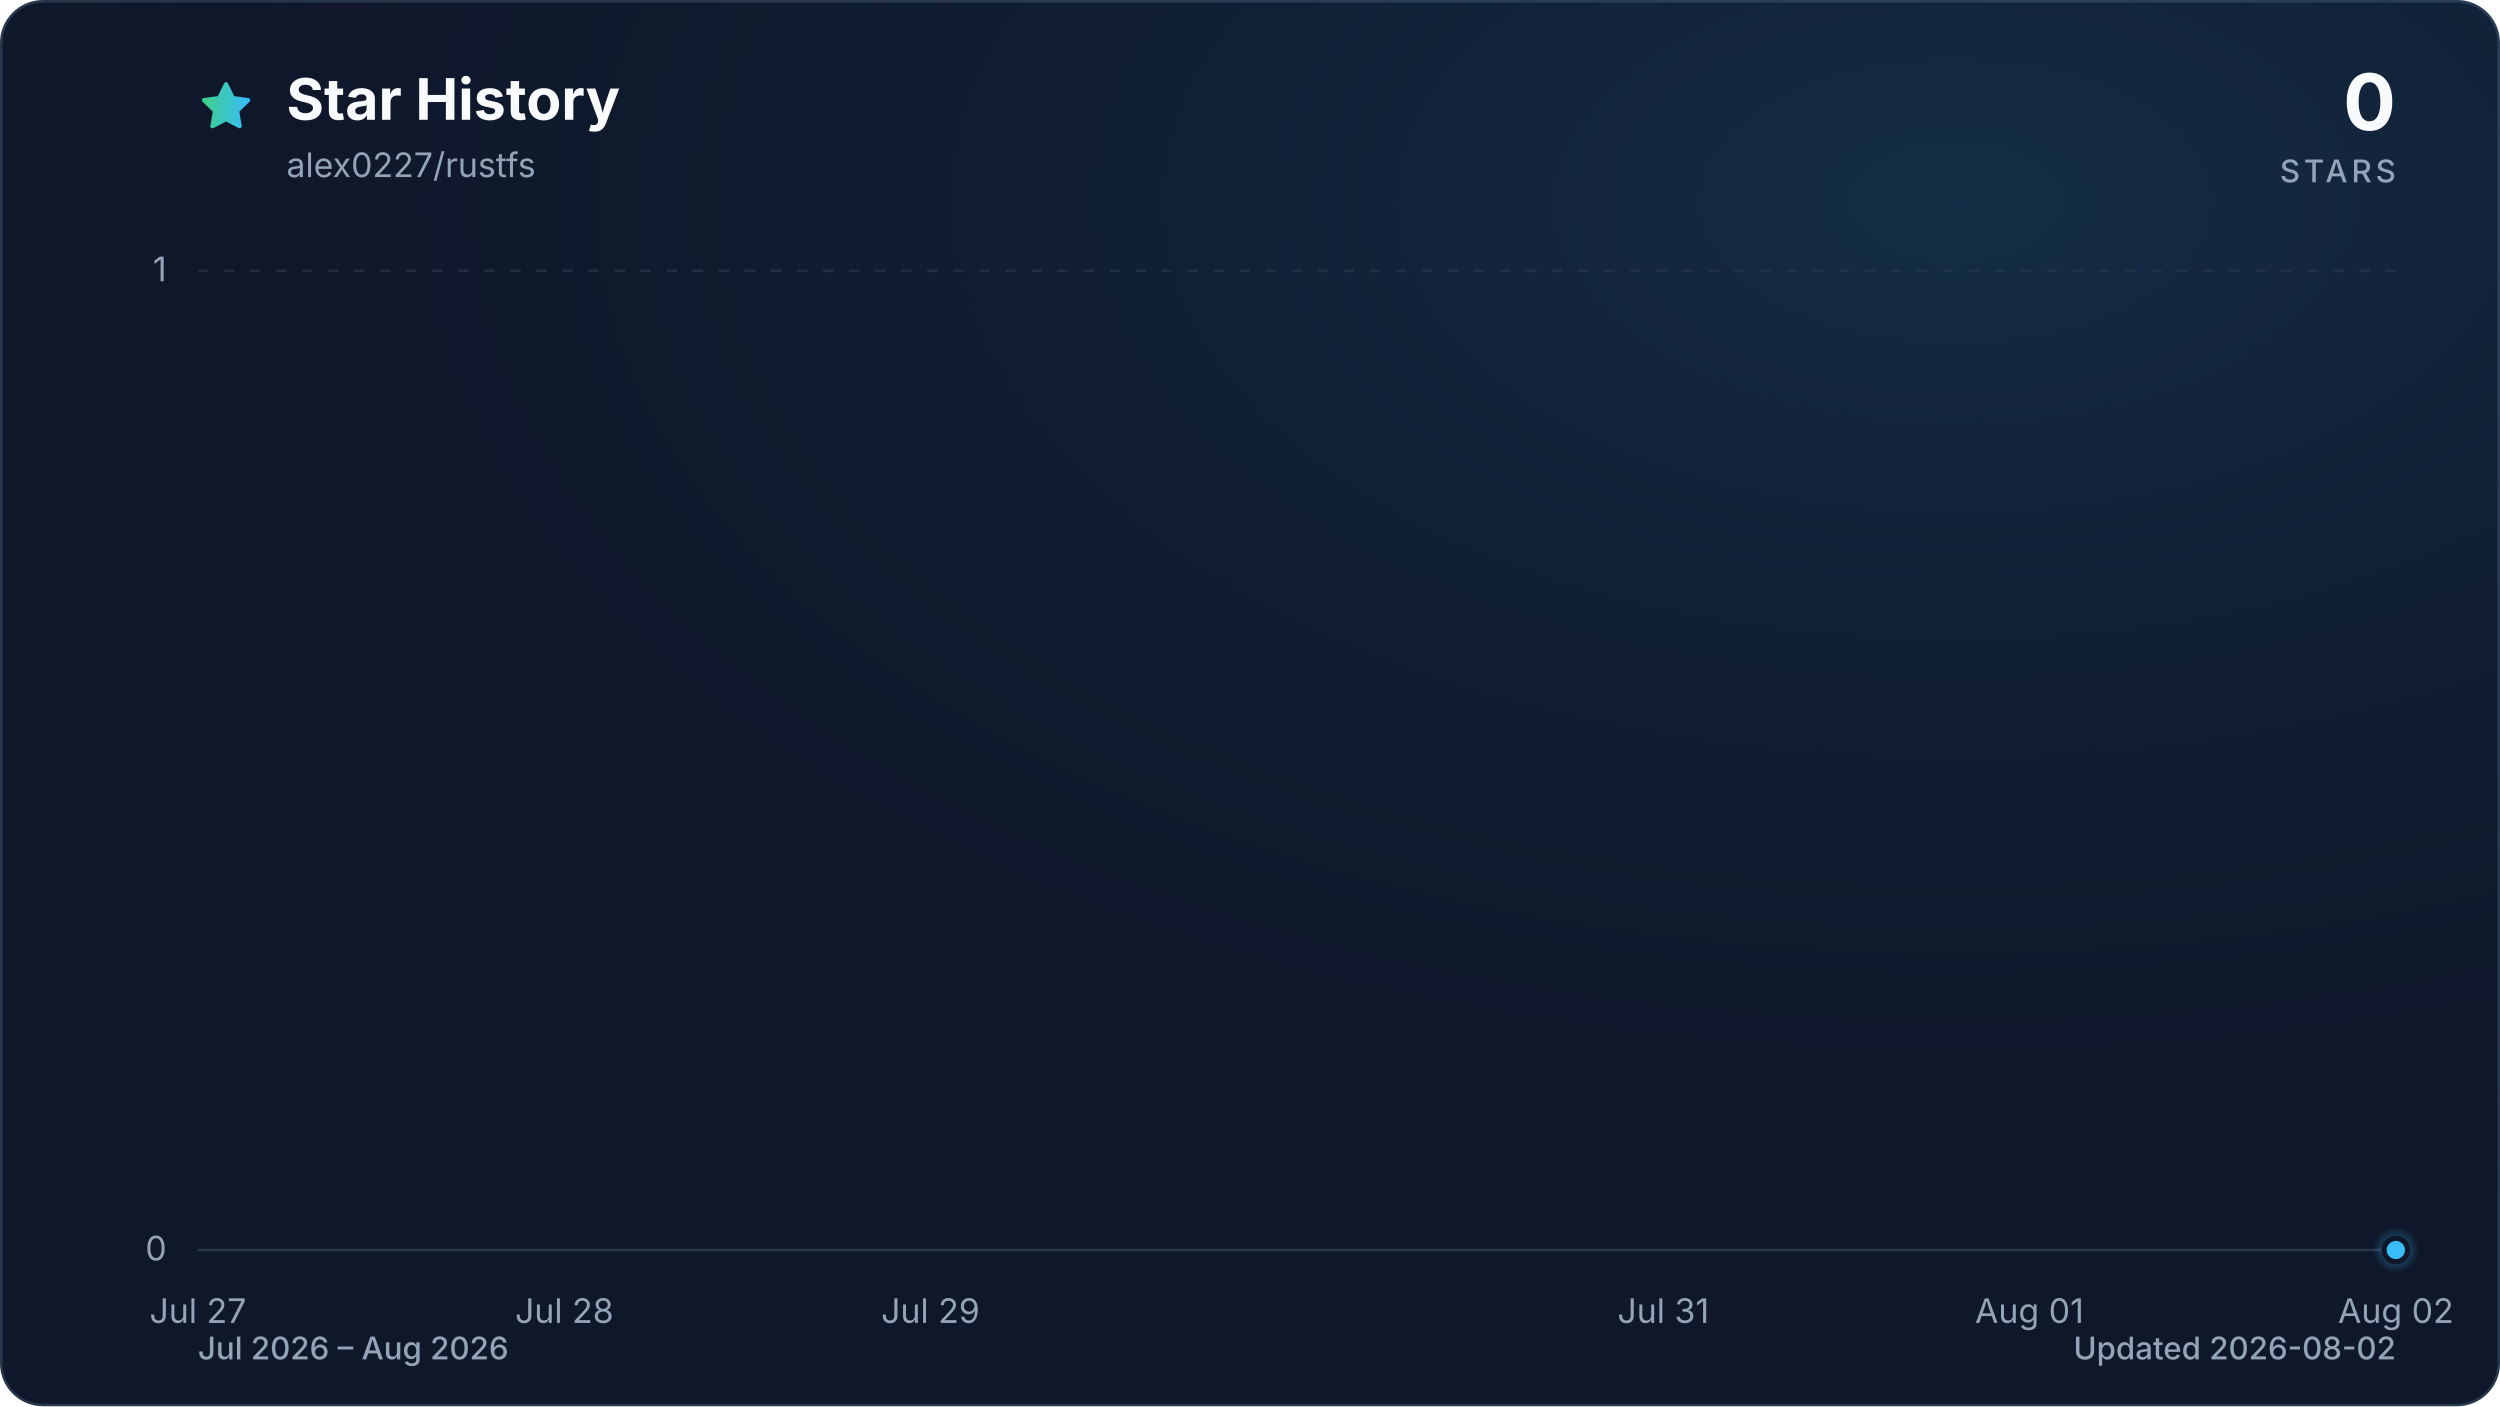
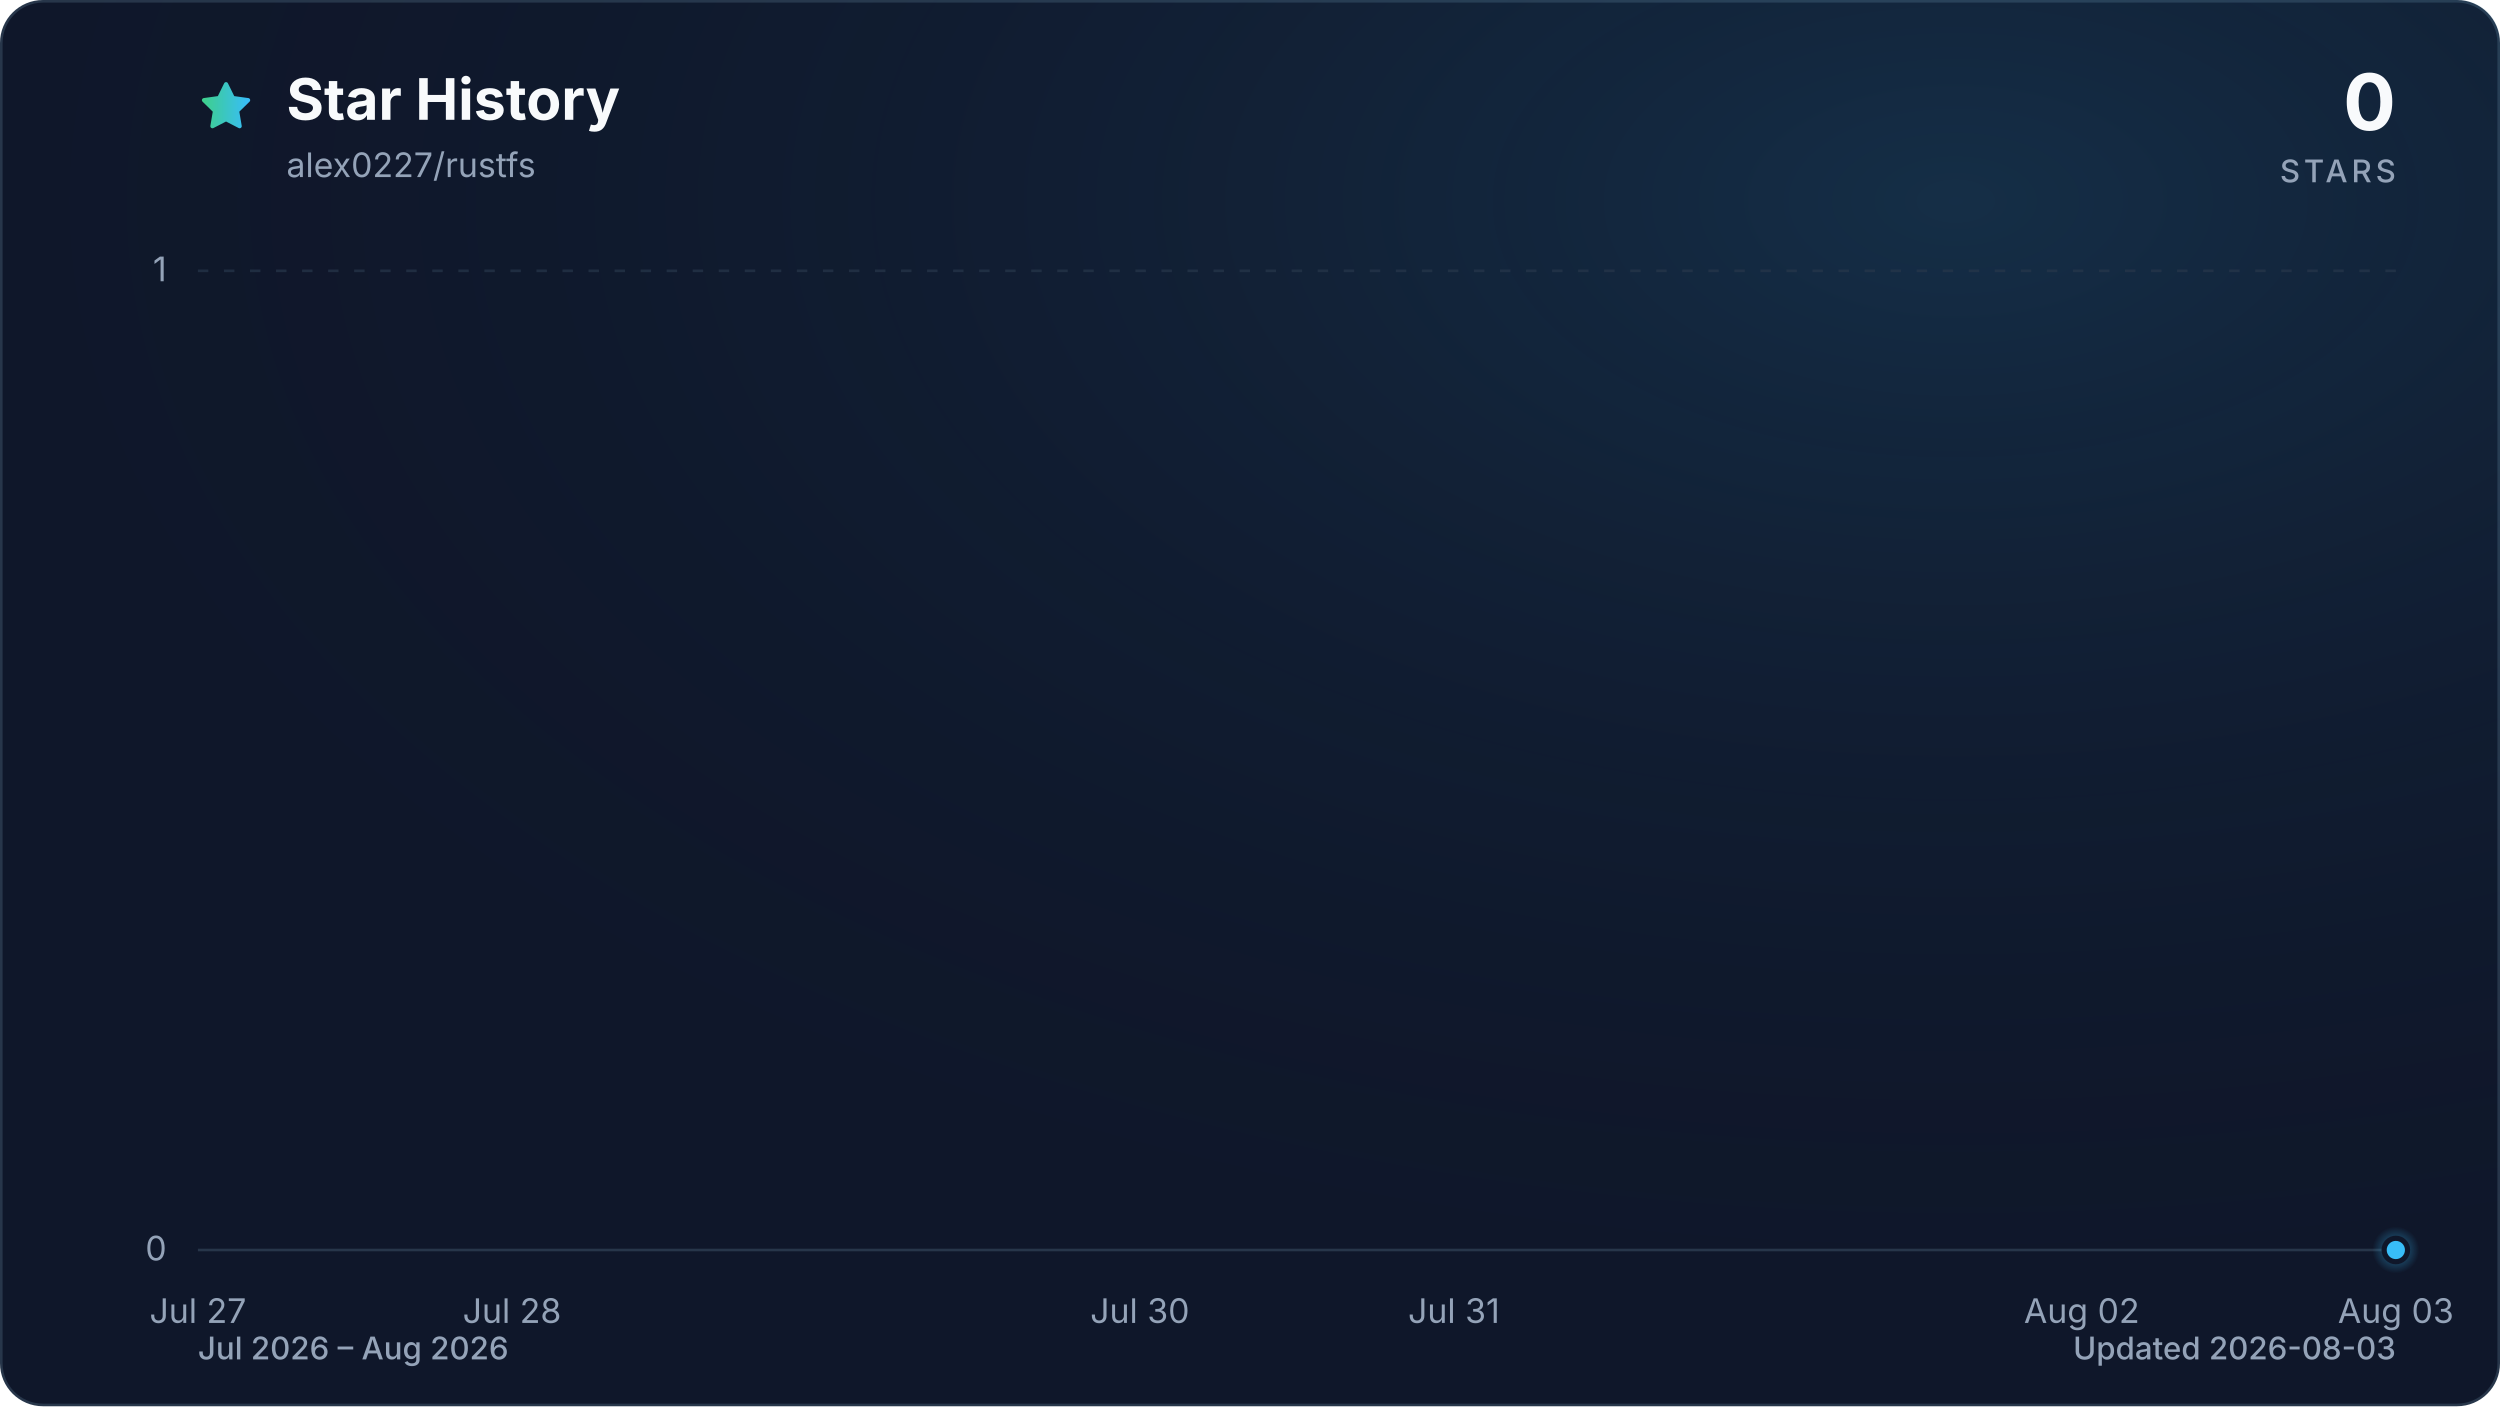
<svg xmlns="http://www.w3.org/2000/svg" viewBox="0 0 960 540" role="img" aria-labelledby="title description" data-style="gradient" data-variant="glow" data-animated="true">
  <defs>
    <linearGradient id="trend" x1="0" y1="0" x2="1" y2="0">
      <stop offset="0%" stop-color="#3ecf8e" />
      <stop offset="100%" stop-color="#38bdf8" />
    </linearGradient>
    <linearGradient id="area" x1="0" y1="0" x2="0" y2="1">
      <stop offset="0%" stop-color="#3ecf8e" stop-opacity="0.30" />
      <stop offset="55%" stop-color="#38bdf8" stop-opacity="0.10" />
      <stop offset="100%" stop-color="#38bdf8" stop-opacity="0.01" />
    </linearGradient>
    <radialGradient id="marker-halo" cx="50%" cy="50%" r="50%">
      <stop offset="0%" stop-color="#38bdf8" stop-opacity="0.55" />
      <stop offset="100%" stop-color="#38bdf8" stop-opacity="0" />
    </radialGradient>
    <radialGradient id="surface-glow" cx="78%" cy="14%" r="80%">
      <stop offset="0%" stop-color="#38bdf8" stop-opacity="0.14" />
      <stop offset="100%" stop-color="#0f172a" stop-opacity="0" />
    </radialGradient>
    <filter id="trend-glow" x="-20%" y="-20%" width="140%" height="140%">
      <feGaussianBlur stdDeviation="7" />
    </filter>
  </defs>
  <style>
.trend-enter{transform-box:fill-box;transform-origin:center;animation:trend-enter 520ms cubic-bezier(0.16,1,0.3,1)}
.marker-enter{transform-box:fill-box;transform-origin:center;animation:marker-enter 320ms cubic-bezier(0.16,1,0.3,1) 200ms both}
.marker-pulse{transform-box:fill-box;transform-origin:center;animation:marker-pulse 2.6s ease-out infinite}
@keyframes trend-enter{from{opacity:.35;transform:translateY(10px)}to{opacity:1;transform:translateY(0)}}
@keyframes marker-enter{from{opacity:0;transform:scale(.4)}to{opacity:1;transform:scale(1)}}
@keyframes marker-pulse{0%{opacity:.5;transform:scale(.7)}70%,100%{opacity:0;transform:scale(2.1)}}
@media (prefers-reduced-motion:reduce){.trend-enter,.marker-enter,.marker-pulse{animation:none!important}}
@media (prefers-reduced-motion:reduce){.marker-pulse{opacity:0}}
</style>
  <rect x="0.5" y="0.5" width="959" height="539" fill="#0f172a" stroke="#27364a" stroke-width="1" rx="16" />
  <rect width="960" height="540" fill="url(#surface-glow)" rx="16" />
  <path d="M12 2.6l2.9 5.9 6.5.9-4.7 4.6 1.1 6.5-5.8-3-5.8 3 1.1-6.5-4.7-4.6 6.5-.9L12 2.6Z" transform="translate(76 30) scale(.9)" fill="url(#trend)" stroke="url(#trend)" stroke-width="1.8" stroke-linejoin="round" aria-hidden="true" />
  <text x="110" y="46" fill="#f8fafc" font-family="ui-sans-serif, system-ui, -apple-system, BlinkMacSystemFont, 'Segoe UI', sans-serif" font-size="22" font-weight="700">Star History</text>
  <text x="110" y="68" fill="#94a3b8" font-family="ui-sans-serif, system-ui, -apple-system, BlinkMacSystemFont, 'Segoe UI', sans-serif" font-size="13">alex0227/rustfs</text>
  <text x="920" y="50" fill="#f8fafc" font-family="ui-sans-serif, system-ui, -apple-system, BlinkMacSystemFont, 'Segoe UI', sans-serif" font-size="30" font-weight="700" text-anchor="end">0</text>
  <text x="920" y="70" fill="#94a3b8" font-family="ui-sans-serif, system-ui, -apple-system, BlinkMacSystemFont, 'Segoe UI', sans-serif" font-size="12" font-weight="500" letter-spacing="1.5" text-anchor="end">STARS</text>
  <line x1="76" y1="480.0" x2="920" y2="480.0" stroke="#27364a" stroke-width="1" stroke-dasharray="0" opacity="1" />
  <text x="64" y="484.0" fill="#94a3b8" font-family="ui-sans-serif, system-ui, -apple-system, BlinkMacSystemFont, 'Segoe UI', sans-serif" font-size="13" text-anchor="end">0</text>
  <line x1="76" y1="104.0" x2="920" y2="104.0" stroke="#27364a" stroke-width="1" stroke-dasharray="4 6" opacity="0.7" />
  <text x="64" y="108.0" fill="#94a3b8" font-family="ui-sans-serif, system-ui, -apple-system, BlinkMacSystemFont, 'Segoe UI', sans-serif" font-size="13" text-anchor="end">1</text>
  <text x="76.0" y="508" fill="#94a3b8" font-family="ui-sans-serif, system-ui, -apple-system, BlinkMacSystemFont, 'Segoe UI', sans-serif" font-size="13" text-anchor="middle">Jul 27</text>
-   <text x="216.7" y="508" fill="#94a3b8" font-family="ui-sans-serif, system-ui, -apple-system, BlinkMacSystemFont, 'Segoe UI', sans-serif" font-size="13" text-anchor="middle">Jul 28</text>
-   <text x="357.3" y="508" fill="#94a3b8" font-family="ui-sans-serif, system-ui, -apple-system, BlinkMacSystemFont, 'Segoe UI', sans-serif" font-size="13" text-anchor="middle">Jul 29</text>
-   <text x="638.7" y="508" fill="#94a3b8" font-family="ui-sans-serif, system-ui, -apple-system, BlinkMacSystemFont, 'Segoe UI', sans-serif" font-size="13" text-anchor="middle">Jul 31</text>
-   <text x="779.3" y="508" fill="#94a3b8" font-family="ui-sans-serif, system-ui, -apple-system, BlinkMacSystemFont, 'Segoe UI', sans-serif" font-size="13" text-anchor="middle">Aug 01</text>
-   <text x="920.0" y="508" fill="#94a3b8" font-family="ui-sans-serif, system-ui, -apple-system, BlinkMacSystemFont, 'Segoe UI', sans-serif" font-size="13" text-anchor="middle">Aug 02</text>
+   <text x="196.6" y="508" fill="#94a3b8" font-family="ui-sans-serif, system-ui, -apple-system, BlinkMacSystemFont, 'Segoe UI', sans-serif" font-size="13" text-anchor="middle">Jul 28</text>
+   <text x="437.7" y="508" fill="#94a3b8" font-family="ui-sans-serif, system-ui, -apple-system, BlinkMacSystemFont, 'Segoe UI', sans-serif" font-size="13" text-anchor="middle">Jul 30</text>
+   <text x="558.3" y="508" fill="#94a3b8" font-family="ui-sans-serif, system-ui, -apple-system, BlinkMacSystemFont, 'Segoe UI', sans-serif" font-size="13" text-anchor="middle">Jul 31</text>
+   <text x="799.4" y="508" fill="#94a3b8" font-family="ui-sans-serif, system-ui, -apple-system, BlinkMacSystemFont, 'Segoe UI', sans-serif" font-size="13" text-anchor="middle">Aug 02</text>
+   <text x="920.0" y="508" fill="#94a3b8" font-family="ui-sans-serif, system-ui, -apple-system, BlinkMacSystemFont, 'Segoe UI', sans-serif" font-size="13" text-anchor="middle">Aug 03</text>
  <g class="trend-enter">
-     <path d="M 76.0 480.0 C 122.9 480.0, 169.8 480.0, 216.7 480.0 C 263.6 480.0, 310.4 480.0, 357.3 480.0 C 404.2 480.0, 451.1 480.0, 498.0 480.0 C 544.9 480.0, 591.8 480.0, 638.7 480.0 C 685.6 480.0, 732.4 480.0, 779.3 480.0 C 826.2 480.0, 873.1 480.0, 920.0 480.0 L 920.0 480.0 L 76.0 480.0 Z" fill="url(#area)" />
-     <path d="M 76.0 480.0 C 122.9 480.0, 169.8 480.0, 216.7 480.0 C 263.6 480.0, 310.4 480.0, 357.3 480.0 C 404.2 480.0, 451.1 480.0, 498.0 480.0 C 544.9 480.0, 591.8 480.0, 638.7 480.0 C 685.6 480.0, 732.4 480.0, 779.3 480.0 C 826.2 480.0, 873.1 480.0, 920.0 480.0" fill="none" stroke="url(#trend)" stroke-width="12" stroke-linecap="round" stroke-linejoin="round" opacity="0.16" filter="url(#trend-glow)" />
-     <path d="M 76.0 480.0 C 122.9 480.0, 169.8 480.0, 216.7 480.0 C 263.6 480.0, 310.4 480.0, 357.3 480.0 C 404.2 480.0, 451.1 480.0, 498.0 480.0 C 544.9 480.0, 591.8 480.0, 638.7 480.0 C 685.6 480.0, 732.4 480.0, 779.3 480.0 C 826.2 480.0, 873.1 480.0, 920.0 480.0" fill="none" stroke="url(#trend)" stroke-width="3" stroke-linecap="round" stroke-linejoin="round" />
+     <path d="M 76.0 480.0 C 116.2 480.0, 156.4 480.0, 196.6 480.0 C 236.8 480.0, 277.0 480.0, 317.1 480.0 C 357.3 480.0, 397.5 480.0, 437.7 480.0 C 477.9 480.0, 518.1 480.0, 558.3 480.0 C 598.5 480.0, 638.7 480.0, 678.9 480.0 C 719.0 480.0, 759.2 480.0, 799.4 480.0 C 839.6 480.0, 879.8 480.0, 920.0 480.0 L 920.0 480.0 L 76.0 480.0 Z" fill="url(#area)" />
+     <path d="M 76.0 480.0 C 116.2 480.0, 156.4 480.0, 196.6 480.0 C 236.8 480.0, 277.0 480.0, 317.1 480.0 C 357.3 480.0, 397.5 480.0, 437.7 480.0 C 477.9 480.0, 518.1 480.0, 558.3 480.0 C 598.5 480.0, 638.7 480.0, 678.9 480.0 C 719.0 480.0, 759.2 480.0, 799.4 480.0 C 839.6 480.0, 879.8 480.0, 920.0 480.0" fill="none" stroke="url(#trend)" stroke-width="12" stroke-linecap="round" stroke-linejoin="round" opacity="0.16" filter="url(#trend-glow)" />
+     <path d="M 76.0 480.0 C 116.2 480.0, 156.4 480.0, 196.6 480.0 C 236.8 480.0, 277.0 480.0, 317.1 480.0 C 357.3 480.0, 397.5 480.0, 437.7 480.0 C 477.9 480.0, 518.1 480.0, 558.3 480.0 C 598.5 480.0, 638.7 480.0, 678.9 480.0 C 719.0 480.0, 759.2 480.0, 799.4 480.0 C 839.6 480.0, 879.8 480.0, 920.0 480.0" fill="none" stroke="url(#trend)" stroke-width="3" stroke-linecap="round" stroke-linejoin="round" />
  </g>
  <g class="marker-enter">
    <circle class="marker-pulse" cx="920.0" cy="480.0" r="9" fill="url(#marker-halo)" />
    <circle cx="920.0" cy="480.0" r="4.5" fill="#38bdf8" stroke="#0f172a" stroke-width="2" />
  </g>
  <text x="76" y="522" fill="#94a3b8" font-family="ui-sans-serif, system-ui, -apple-system, BlinkMacSystemFont, 'Segoe UI', sans-serif" font-size="12" font-weight="500">Jul 2026 – Aug 2026</text>
-   <text x="920" y="522" fill="#94a3b8" font-family="ui-sans-serif, system-ui, -apple-system, BlinkMacSystemFont, 'Segoe UI', sans-serif" font-size="12" font-weight="500" text-anchor="end">Updated 2026-08-02</text>
+   <text x="920" y="522" fill="#94a3b8" font-family="ui-sans-serif, system-ui, -apple-system, BlinkMacSystemFont, 'Segoe UI', sans-serif" font-size="12" font-weight="500" text-anchor="end">Updated 2026-08-03</text>
</svg>
